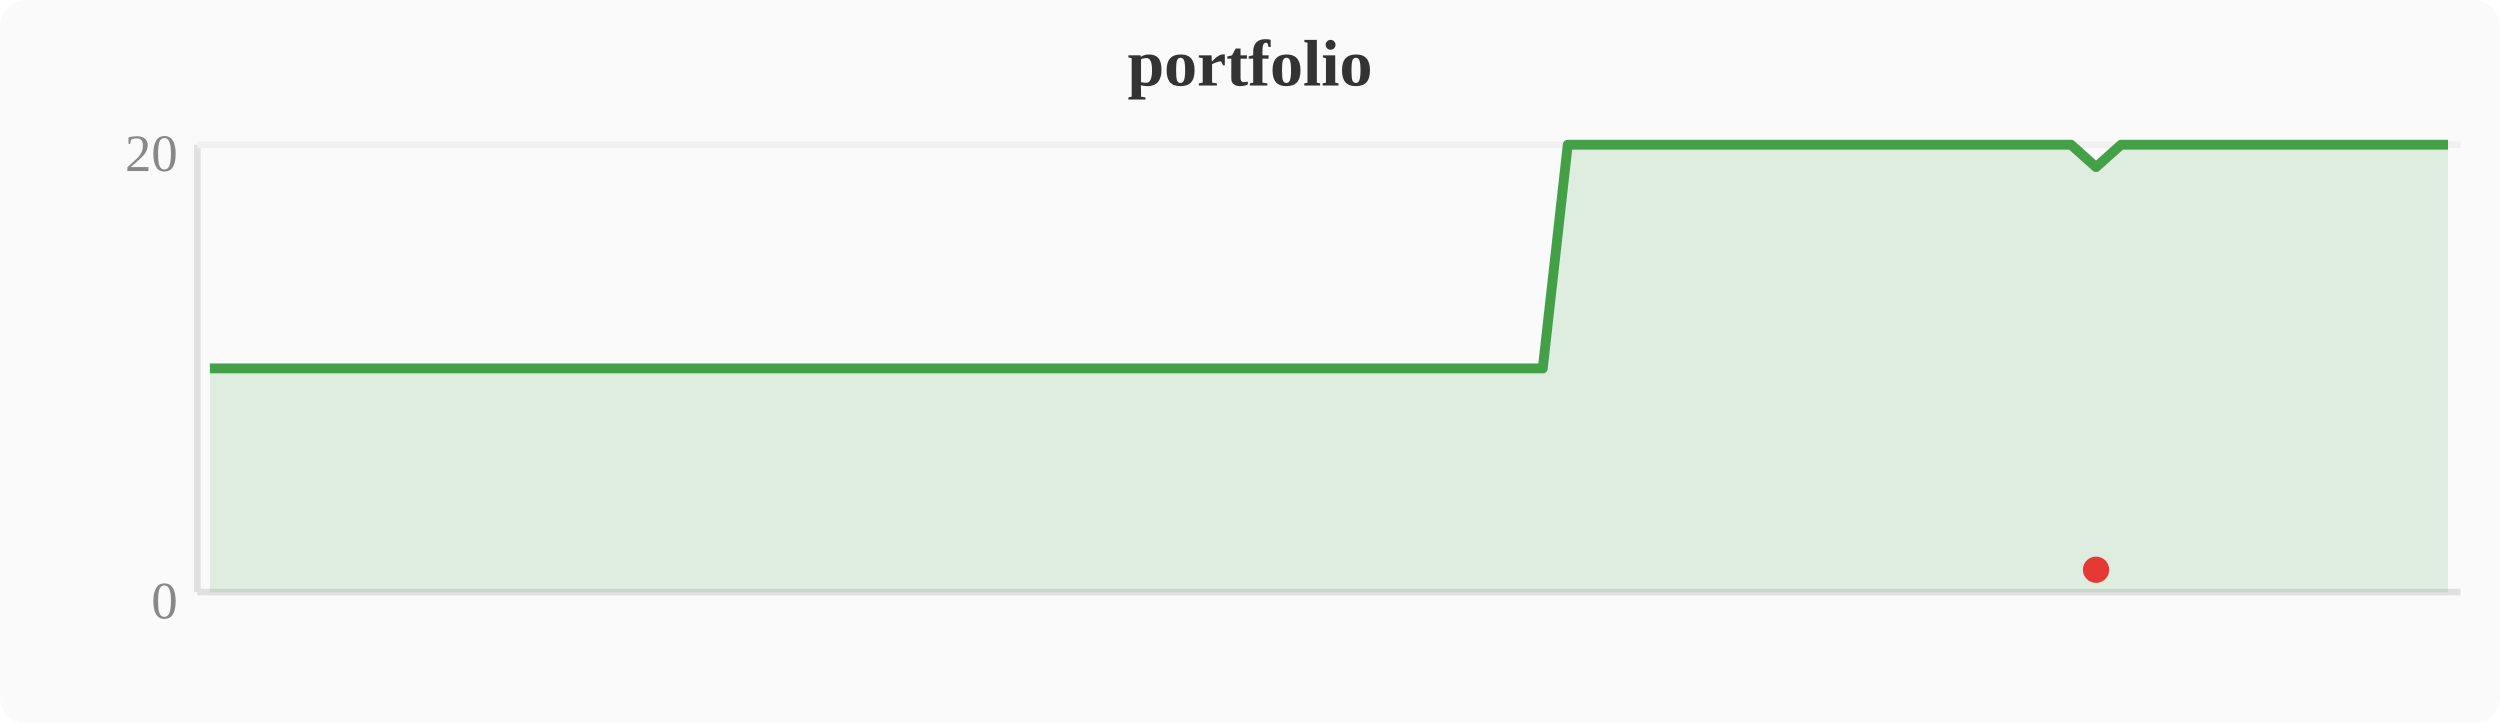
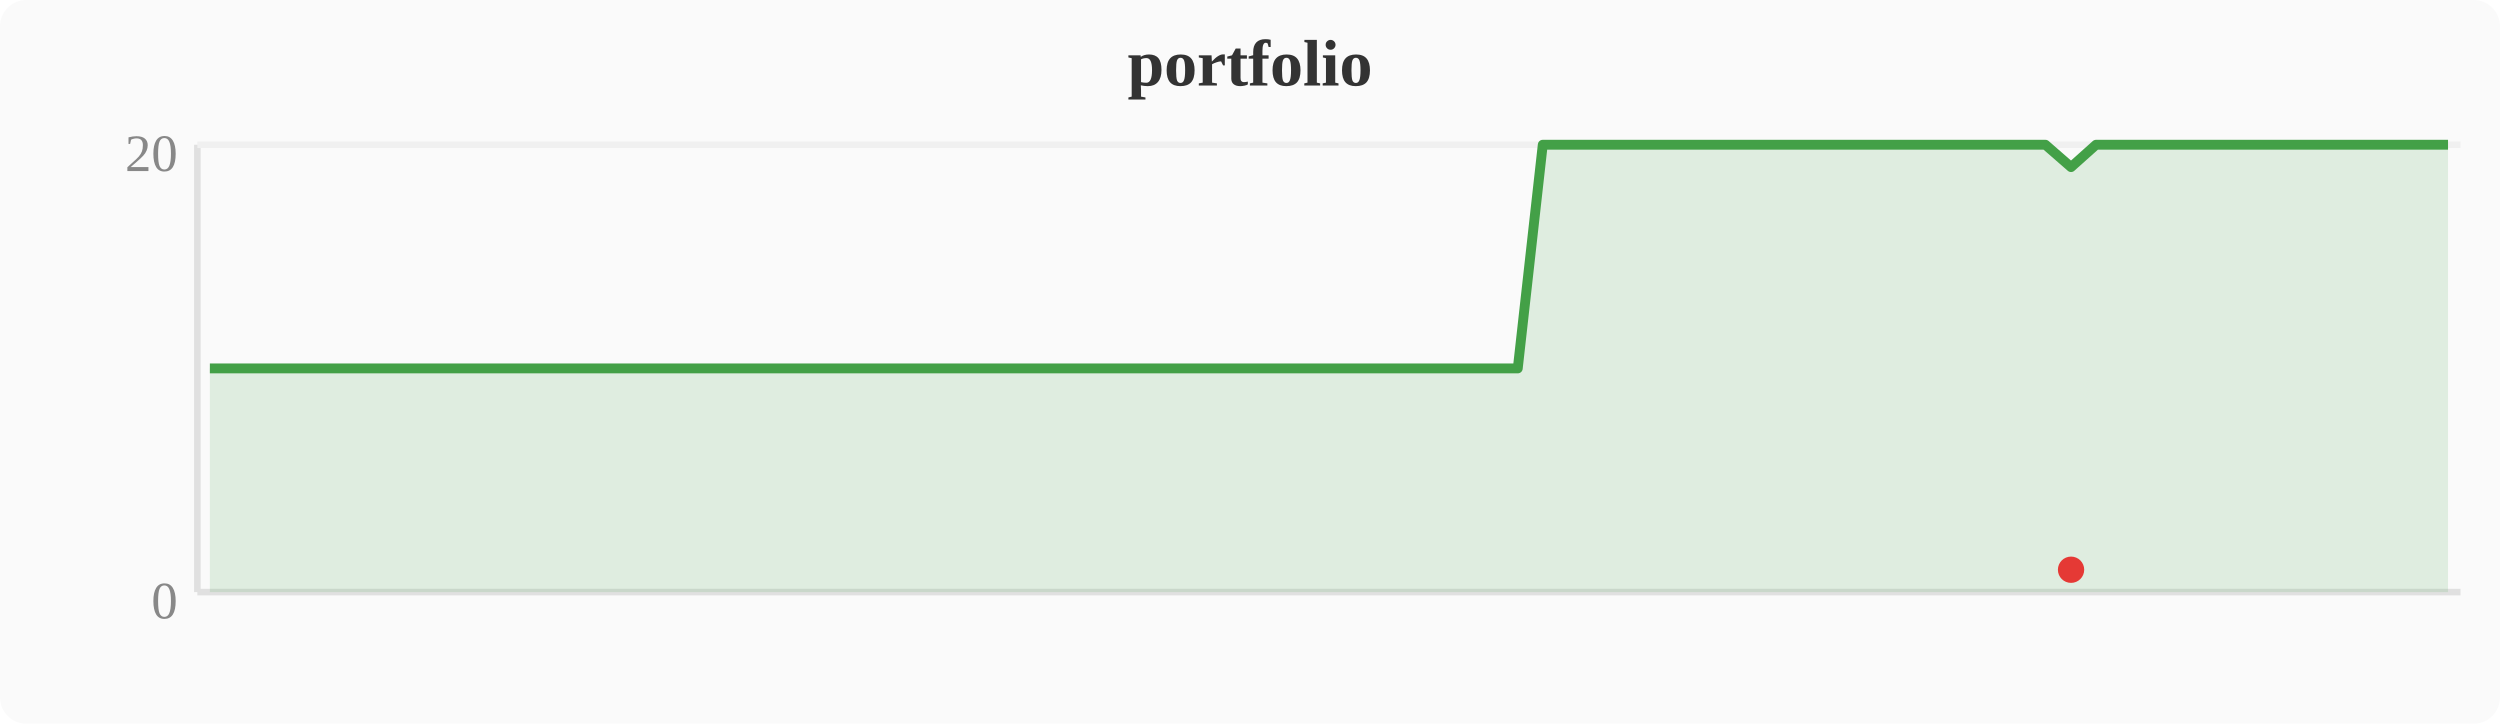
<svg xmlns="http://www.w3.org/2000/svg" width="380" height="110" viewBox="0 0 380 110">
  <rect width="380" height="110" fill="#fafafa" rx="4" />
  <text x="190" y="13" text-anchor="middle" font-size="10" font-weight="bold" fill="#333">portfolio</text>
  <line x1="30" y1="22" x2="30" y2="90" stroke="#e0e0e0" stroke-width="1" />
  <line x1="30" y1="90" x2="374" y2="90" stroke="#e0e0e0" stroke-width="1" />
  <line x1="30" y1="22" x2="374" y2="22" stroke="#f0f0f0" stroke-width="1" />
  <text x="27" y="94" text-anchor="end" font-size="8" fill="#888">0</text>
  <text x="27" y="26" text-anchor="end" font-size="8" fill="#888">20</text>
-   <polygon points="31.9,56.0 35.7,56.0 39.6,56.0 43.4,56.0 47.2,56.0 51.0,56.0 54.8,56.0 58.7,56.0 62.5,56.0 66.3,56.0 70.1,56.0 74.0,56.0 77.8,56.0 81.6,56.0 85.4,56.0 89.2,56.0 93.1,56.0 96.9,56.0 100.7,56.0 104.5,56.0 108.4,56.0 112.2,56.0 116.0,56.0 119.8,56.0 123.6,56.0 127.5,56.0 131.3,56.0 135.1,56.0 138.9,56.0 142.8,56.0 146.6,56.0 150.4,56.0 154.2,56.0 158.0,56.0 161.9,56.0 165.7,56.0 169.5,56.0 173.3,56.0 177.2,56.0 181.0,56.0 184.8,56.0 188.6,56.0 192.4,56.0 196.3,56.0 200.1,56.0 203.9,56.0 207.7,56.0 211.6,56.0 215.4,56.0 219.2,56.0 223.0,56.0 226.8,56.0 230.7,56.0 234.5,56.0 238.3,22.0 242.1,22.0 246.0,22.0 249.8,22.0 253.6,22.0 257.4,22.0 261.2,22.0 265.1,22.0 268.9,22.0 272.7,22.0 276.5,22.0 280.4,22.0 284.2,22.0 288.0,22.0 291.8,22.0 295.6,22.0 299.5,22.0 303.3,22.0 307.1,22.0 310.9,22.0 314.8,22.0 318.6,25.4 322.4,22.0 326.2,22.0 330.0,22.0 333.9,22.0 337.7,22.0 341.5,22.0 345.3,22.0 349.2,22.0 353.0,22.0 356.8,22.0 360.6,22.0 364.4,22.0 368.3,22.0 372.1,22.0 372.1,90 31.9,90" fill="#43a047" opacity="0.15" />
-   <polyline points="31.9,56.0 35.7,56.0 39.6,56.0 43.4,56.0 47.2,56.0 51.0,56.0 54.8,56.0 58.7,56.0 62.5,56.0 66.3,56.0 70.1,56.0 74.0,56.0 77.8,56.0 81.6,56.0 85.4,56.0 89.2,56.0 93.1,56.0 96.9,56.0 100.7,56.0 104.5,56.0 108.4,56.0 112.2,56.0 116.0,56.0 119.8,56.0 123.6,56.0 127.5,56.0 131.3,56.0 135.1,56.0 138.9,56.0 142.8,56.0 146.6,56.0 150.4,56.0 154.2,56.0 158.0,56.0 161.9,56.0 165.7,56.0 169.5,56.0 173.3,56.0 177.2,56.0 181.0,56.0 184.8,56.0 188.6,56.0 192.4,56.0 196.3,56.0 200.1,56.0 203.9,56.0 207.7,56.0 211.6,56.0 215.4,56.0 219.2,56.0 223.0,56.0 226.8,56.0 230.7,56.0 234.5,56.0 238.3,22.0 242.1,22.0 246.0,22.0 249.8,22.0 253.6,22.0 257.4,22.0 261.2,22.0 265.1,22.0 268.9,22.0 272.7,22.0 276.5,22.0 280.4,22.0 284.2,22.0 288.0,22.0 291.8,22.0 295.6,22.0 299.5,22.0 303.3,22.0 307.1,22.0 310.9,22.0 314.8,22.0 318.6,25.4 322.4,22.0 326.2,22.0 330.0,22.0 333.9,22.0 337.7,22.0 341.5,22.0 345.3,22.0 349.2,22.0 353.0,22.0 356.8,22.0 360.6,22.0 364.4,22.0 368.3,22.0 372.1,22.0" fill="none" stroke="#43a047" stroke-width="1.5" stroke-linejoin="round" />
-   <circle cx="318.6" cy="86.6" r="2" fill="#e53935" />
+   <polygon points="31.9,56.0 35.7,56.0 39.6,56.0 43.4,56.0 47.2,56.0 51.0,56.0 54.8,56.0 58.7,56.0 62.5,56.0 66.3,56.0 70.1,56.0 74.0,56.0 77.8,56.0 81.6,56.0 85.4,56.0 89.2,56.0 93.1,56.0 96.9,56.0 100.7,56.0 104.5,56.0 108.4,56.0 112.2,56.0 116.0,56.0 119.8,56.0 123.6,56.0 127.5,56.0 131.3,56.0 135.1,56.0 138.9,56.0 142.8,56.0 146.6,56.0 150.4,56.0 154.2,56.0 158.0,56.0 161.9,56.0 165.7,56.0 169.5,56.0 173.3,56.0 177.2,56.0 181.0,56.0 184.8,56.0 188.6,56.0 192.4,56.0 196.3,56.0 200.1,56.0 203.9,56.0 207.7,56.0 211.6,56.0 215.4,56.0 219.2,56.0 223.0,56.0 226.8,56.0 230.7,56.0 234.5,22.0 238.3,22.0 242.1,22.0 246.0,22.0 249.8,22.0 253.6,22.0 257.4,22.0 261.2,22.0 265.1,22.0 268.9,22.0 272.7,22.0 276.5,22.0 280.4,22.0 284.2,22.0 288.0,22.0 291.8,22.0 295.6,22.0 299.5,22.0 303.3,22.0 307.1,22.0 310.9,22.0 314.8,25.4 318.6,22.0 322.4,22.0 326.2,22.0 330.0,22.0 333.9,22.0 337.7,22.0 341.5,22.0 345.3,22.0 349.2,22.0 353.0,22.0 356.8,22.0 360.6,22.0 364.4,22.0 368.3,22.0 372.1,22.0 372.1,90 31.9,90" fill="#43a047" opacity="0.15" />
+   <polyline points="31.9,56.0 35.7,56.0 39.6,56.0 43.4,56.0 47.2,56.0 51.0,56.0 54.8,56.0 58.7,56.0 62.5,56.0 66.3,56.0 70.1,56.0 74.0,56.0 77.8,56.0 81.6,56.0 85.4,56.0 89.2,56.0 93.1,56.0 96.9,56.0 100.7,56.0 104.5,56.0 108.4,56.0 112.2,56.0 116.0,56.0 119.8,56.0 123.6,56.0 127.5,56.0 131.3,56.0 135.1,56.0 138.9,56.0 142.8,56.0 146.6,56.0 150.4,56.0 154.2,56.0 158.0,56.0 161.9,56.0 165.7,56.0 169.5,56.0 173.3,56.0 177.2,56.0 181.0,56.0 184.8,56.0 188.6,56.0 192.4,56.0 196.3,56.0 200.1,56.0 203.9,56.0 207.7,56.0 211.6,56.0 215.4,56.0 219.2,56.0 223.0,56.0 226.8,56.0 230.7,56.0 234.5,22.0 238.3,22.0 242.1,22.0 246.0,22.0 249.8,22.0 253.6,22.0 257.4,22.0 261.2,22.0 265.1,22.0 268.9,22.0 272.7,22.0 276.5,22.0 280.4,22.0 284.2,22.0 288.0,22.0 291.8,22.0 295.6,22.0 299.5,22.0 303.3,22.0 307.1,22.0 310.9,22.0 314.8,25.4 318.6,22.0 322.4,22.0 326.2,22.0 330.0,22.0 333.9,22.0 337.7,22.0 341.5,22.0 345.3,22.0 349.2,22.0 353.0,22.0 356.8,22.0 360.6,22.0 364.4,22.0 368.3,22.0 372.1,22.0" fill="none" stroke="#43a047" stroke-width="1.5" stroke-linejoin="round" />
+   <circle cx="314.8" cy="86.6" r="2" fill="#e53935" />
</svg>
